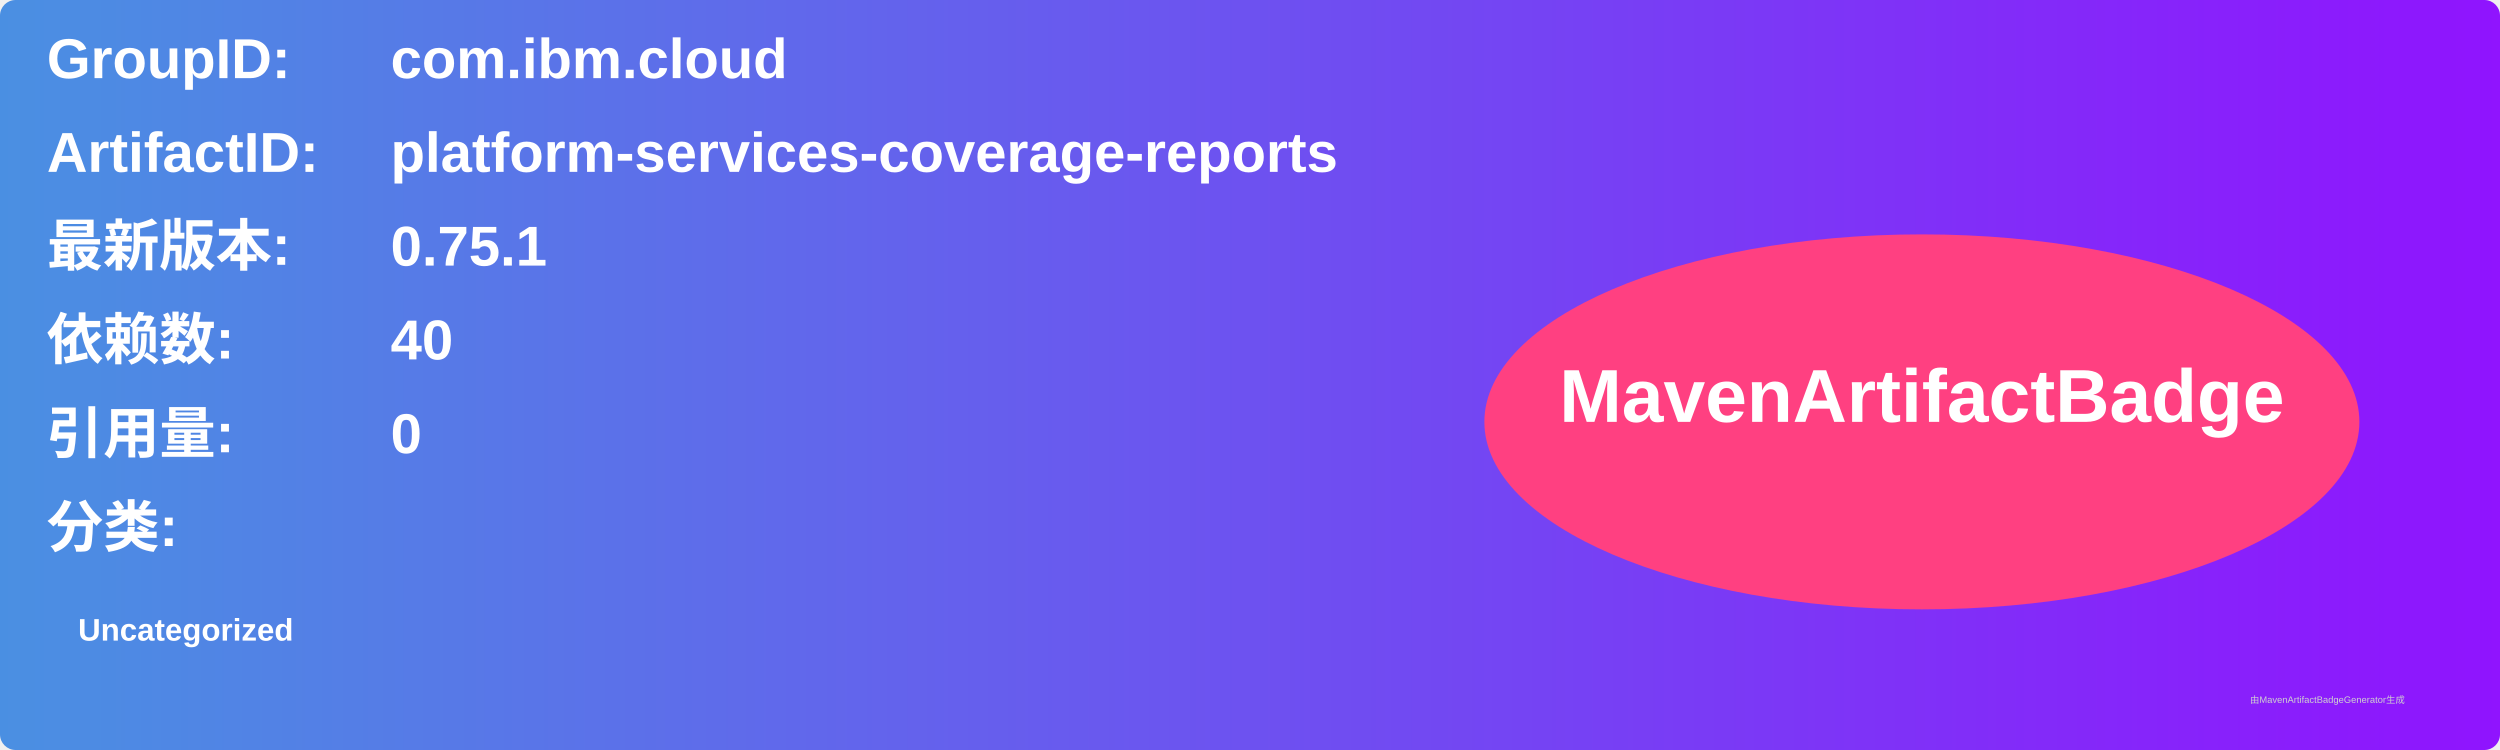
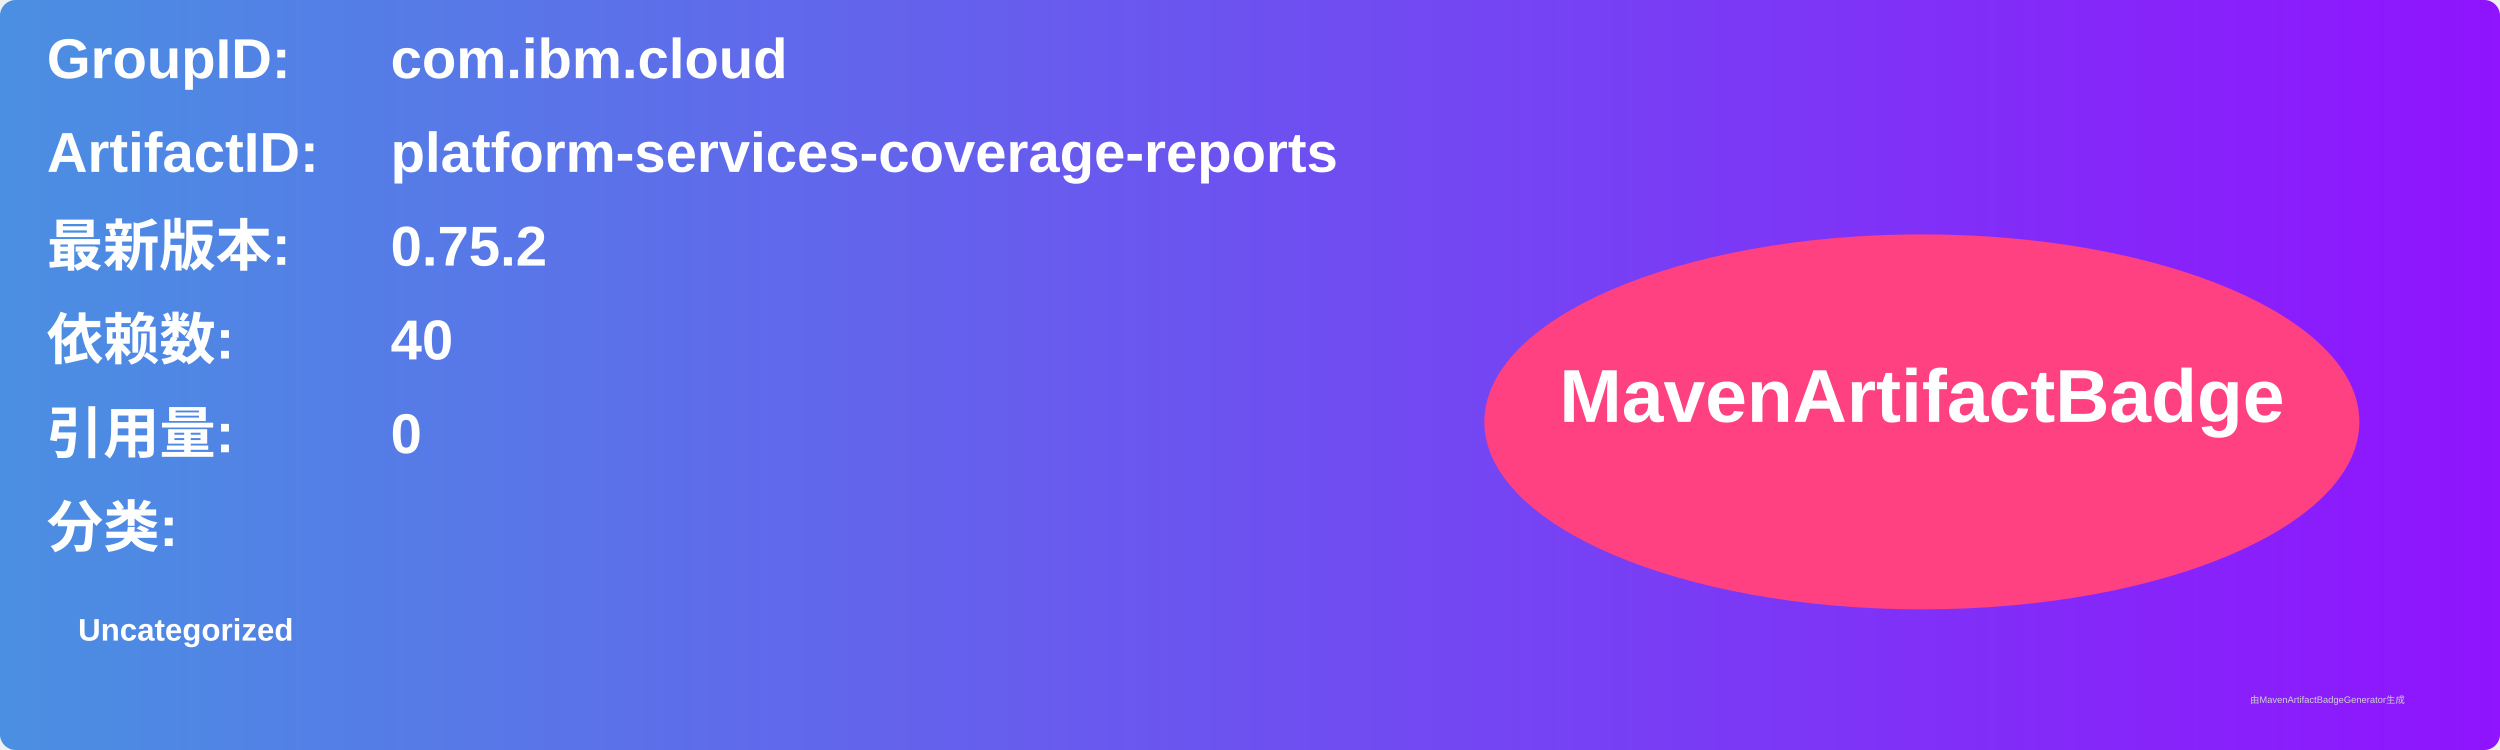
<svg xmlns="http://www.w3.org/2000/svg" width="800" height="240" viewBox="0 0 800 240">
  <linearGradient id="grad" x1="0%" y1="0%" x2="100%" y2="0%">
    <stop offset="0%" stop-color="#4a90e2" />
    <stop offset="100%" stop-color="#9013fe" />
  </linearGradient>
  <rect width="100%" height="100%" rx="5" ry="5" fill="url(#grad)" />
  <g transform="translate(15, 15)">
    <text x="0" y="10" font-family="Arial" font-size="18" fill="white" font-weight="bold" width="260">GroupID:</text>
    <text x="110" y="10" font-family="Arial" font-size="18" fill="white" font-weight="bold" width="460">com.ibm.cloud</text>
    <text x="0" y="40" font-family="Arial" font-size="18" fill="white" font-weight="bold" width="260">ArtifactID:</text>
    <text x="110" y="40" font-family="Arial" font-size="18" fill="white" font-weight="bold" width="460">platform-services-coverage-reports</text>
    <text x="0" y="70" font-family="Arial" font-size="18" fill="white" font-weight="bold">最新版本:</text>
    <text x="110" y="70" font-family="Arial" font-size="18" fill="white" font-weight="bold">
-       <tspan font-weight="bold">0.75.1</tspan>
+       <tspan font-weight="bold">0.75.2</tspan>
    </text>
    <text x="0" y="100" font-family="Arial" font-size="18" fill="white" font-weight="bold">依赖数: </text>
    <text x="110" y="100" font-family="Arial" font-size="18" fill="white">
      <tspan font-weight="bold">40</tspan>
    </text>
    <text x="0" y="130" font-family="Arial" font-size="18" fill="white" font-weight="bold">引用量: </text>
    <text x="110" y="130" font-family="Arial" font-size="18" fill="white">
      <tspan font-weight="bold">0</tspan>
    </text>
    <text x="0" y="160" font-family="Arial" font-size="18" fill="white" font-weight="bold">分类:</text>
    <text x="10" y="190" font-family="Arial" font-size="10" fill="white">
      <tspan font-weight="bold">Uncategorized</tspan>
    </text>
    <ellipse cx="600" cy="120" rx="140" ry="60" fill="#ff4081" />
    <text x="600" y="120" text-anchor="middle" font-family="Arial" font-size="24" fill="white" font-weight="bold">MavenArtifactBadge</text>
  </g>
  <text x="720" y="225" font-family="Arial" font-size="3" fill="#d0d0d0">由MavenArtifactBadgeGenerator生成</text>
</svg>
